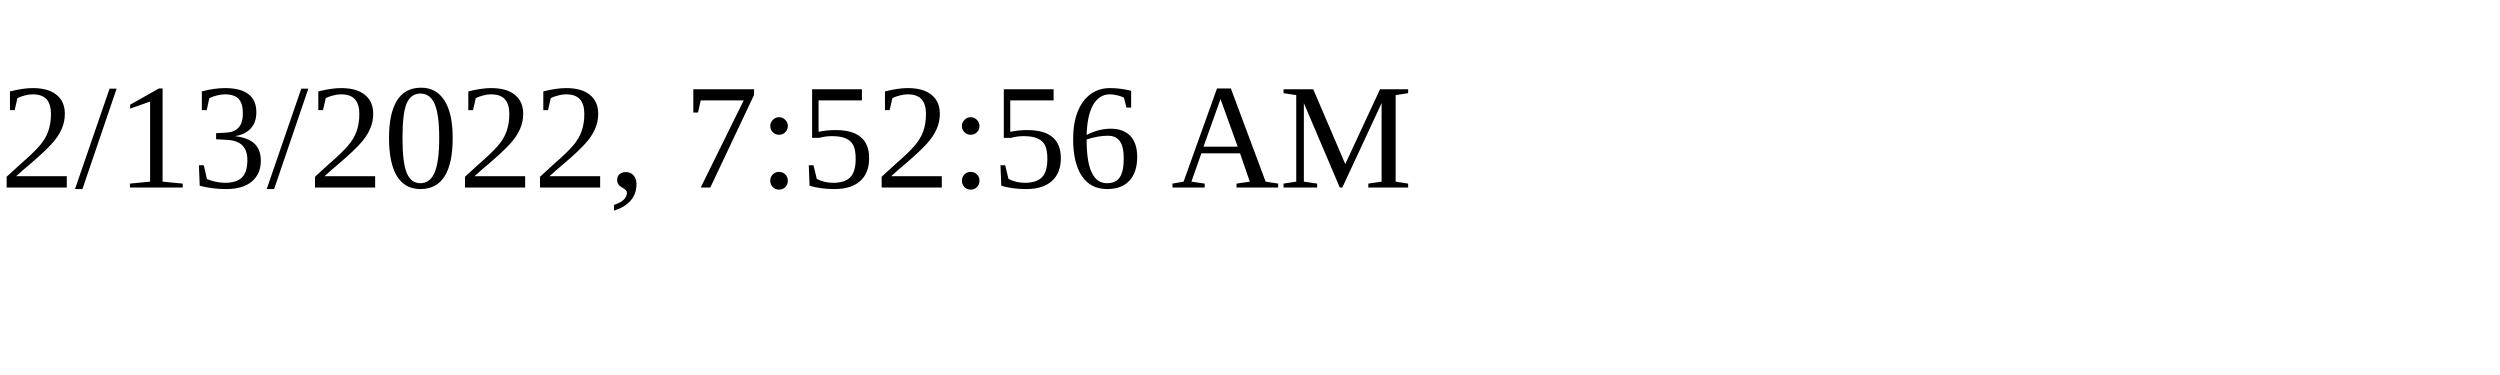
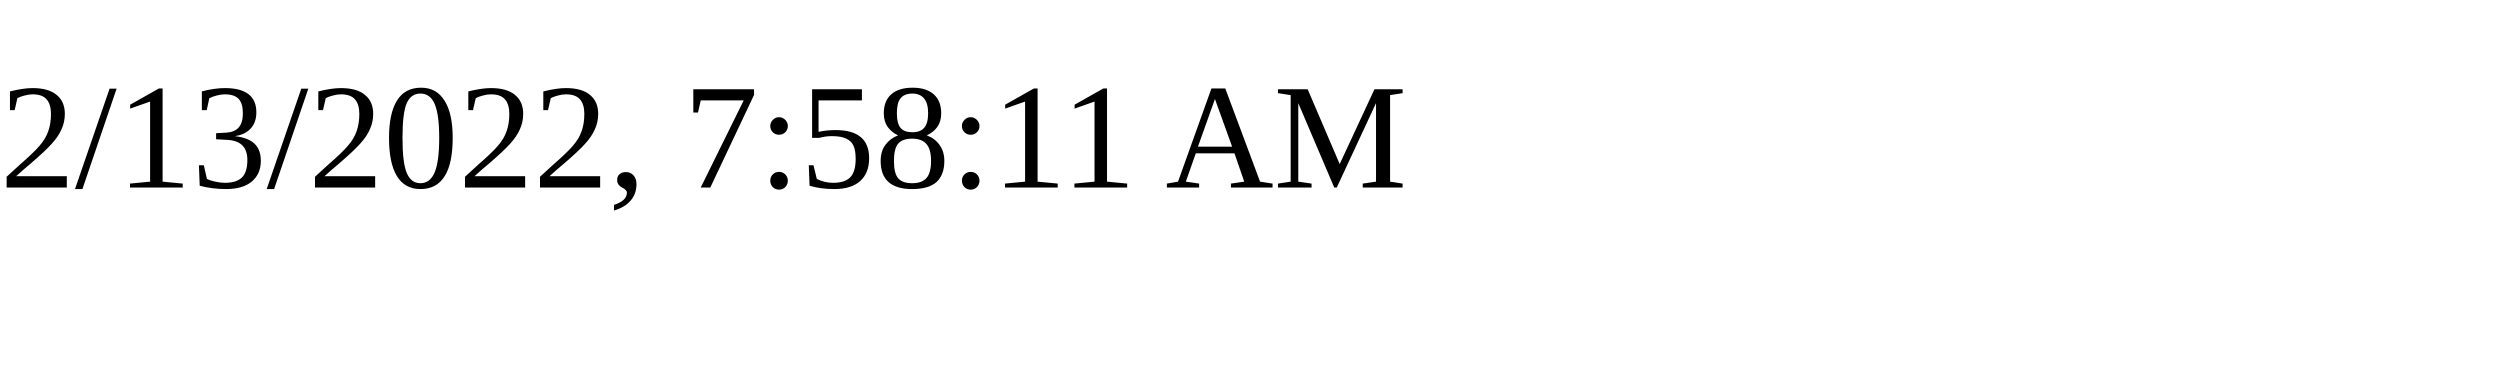
<svg xmlns="http://www.w3.org/2000/svg" height="30" width="200">
-   <text x="0" y="15">2/13/2022, 7:52:56 AM</text>
+   <text x="0" y="15">2/13/2022, 7:58:11 AM</text>
</svg>
